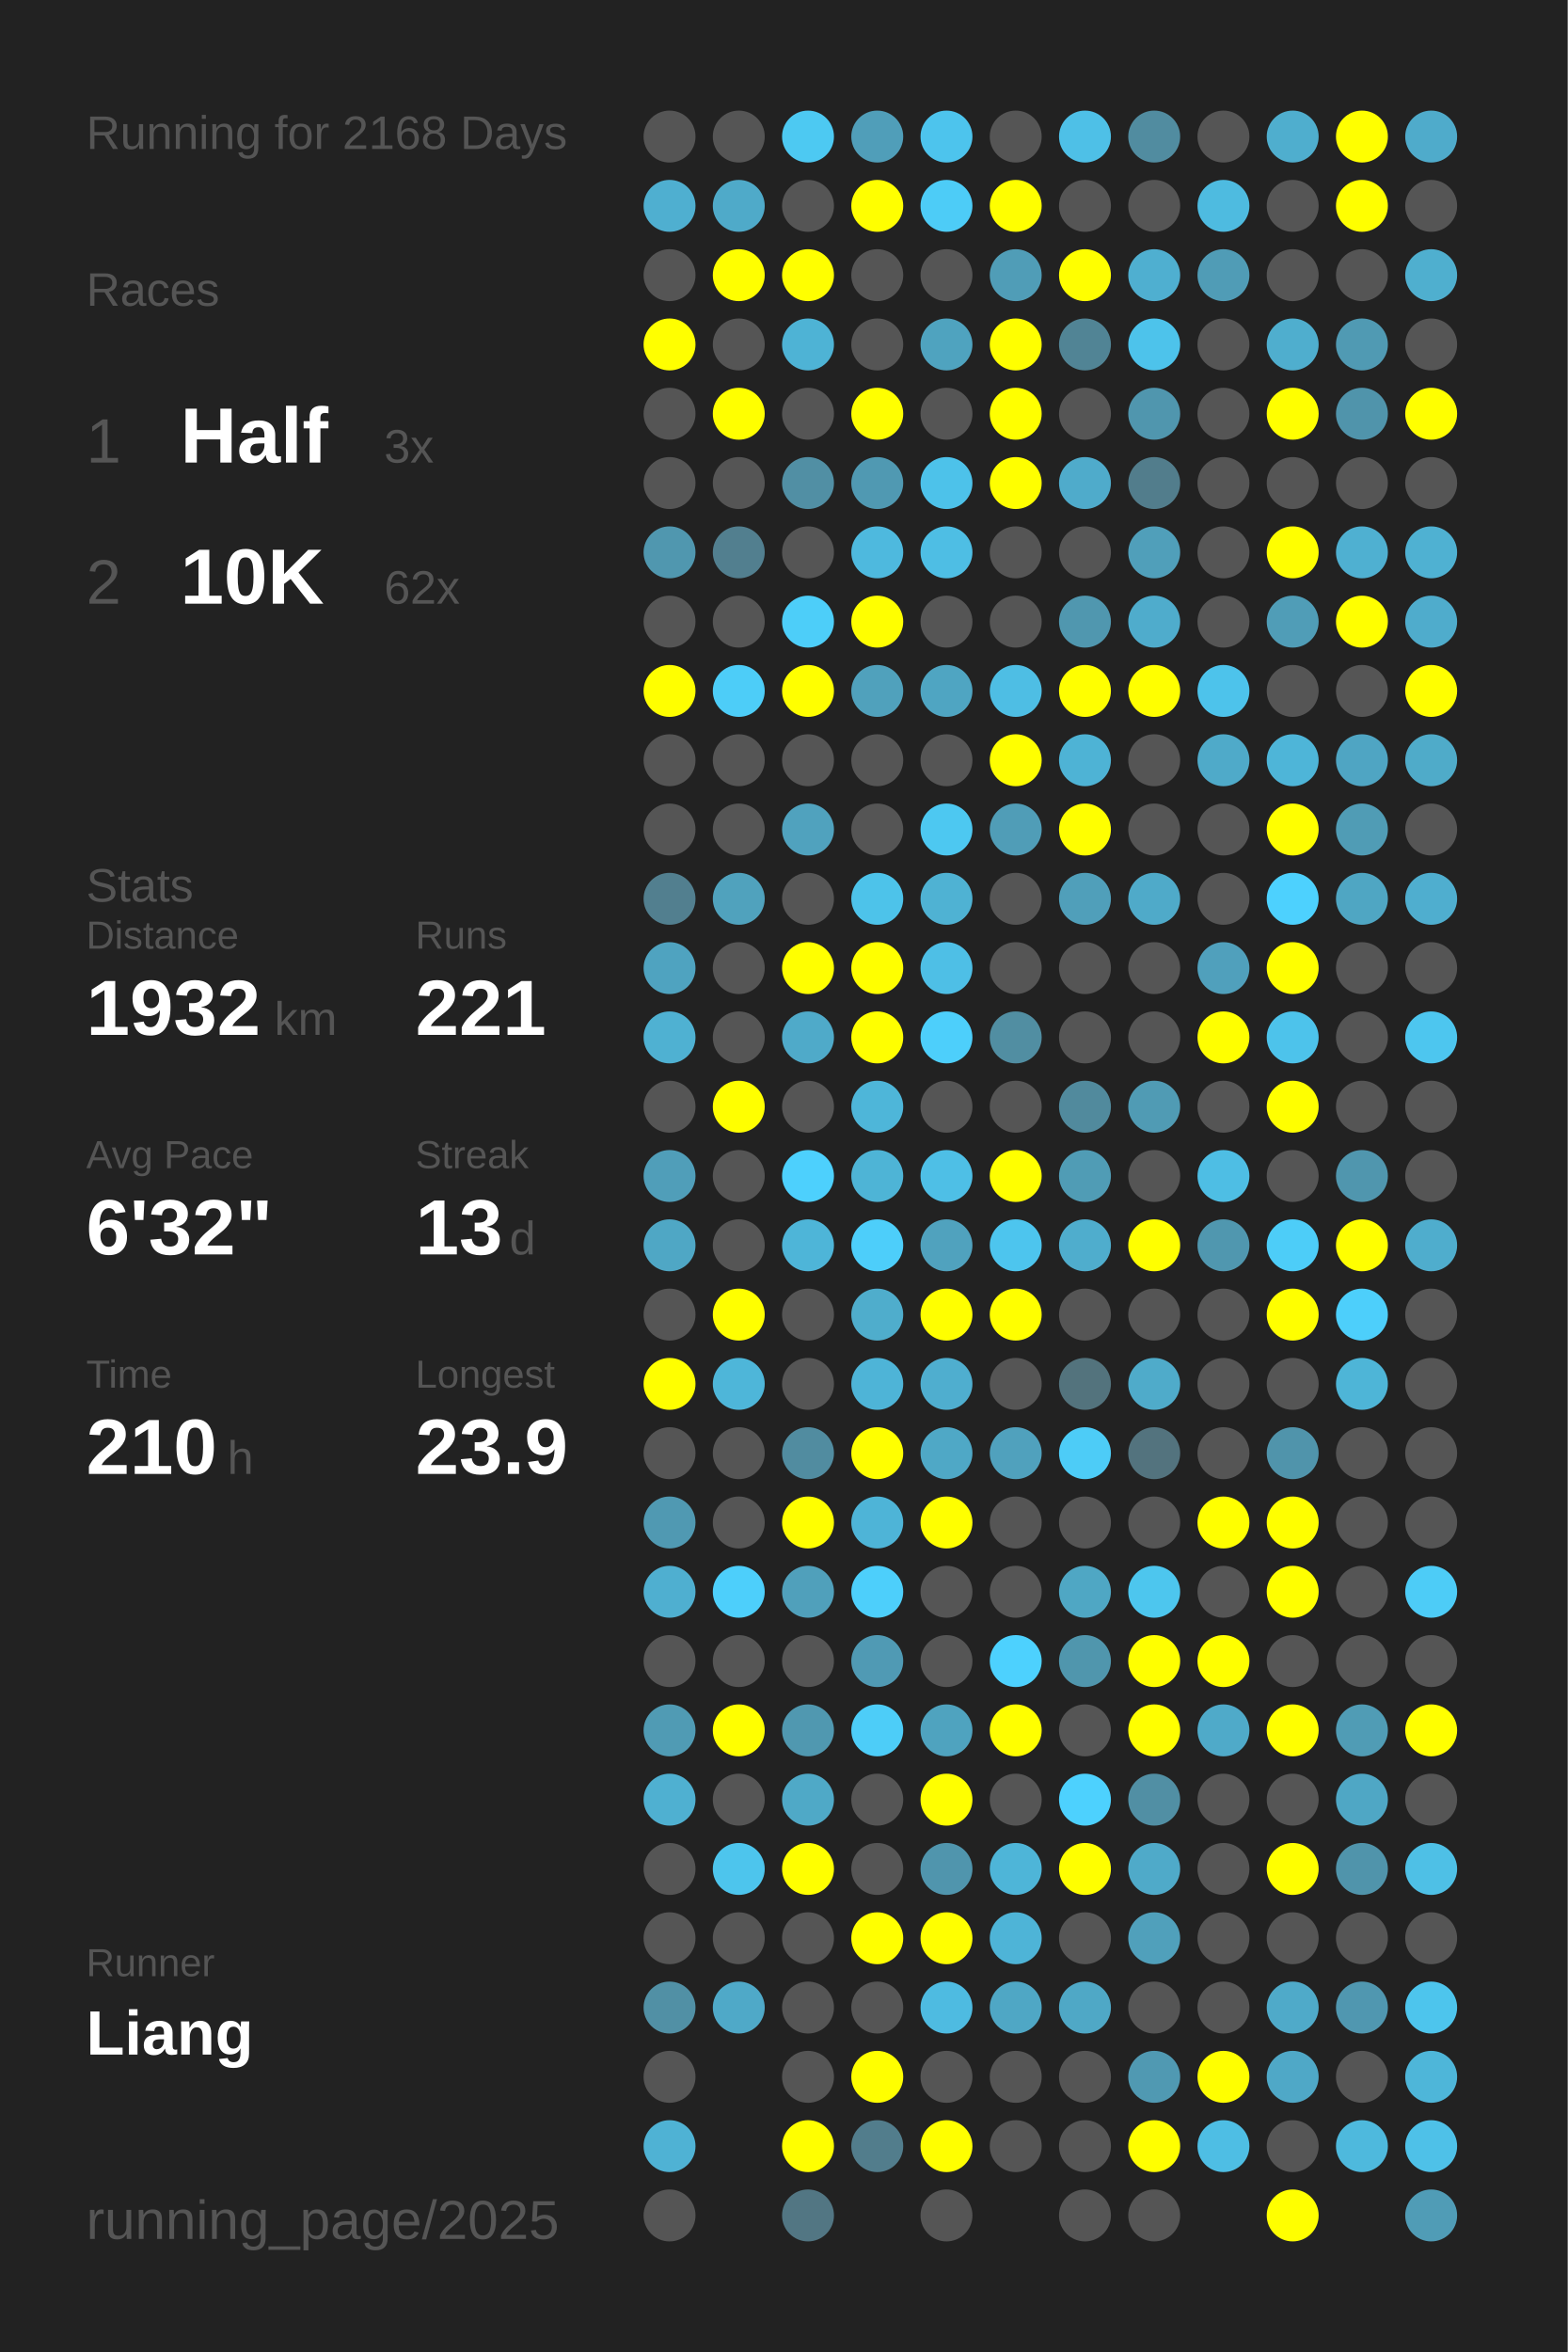
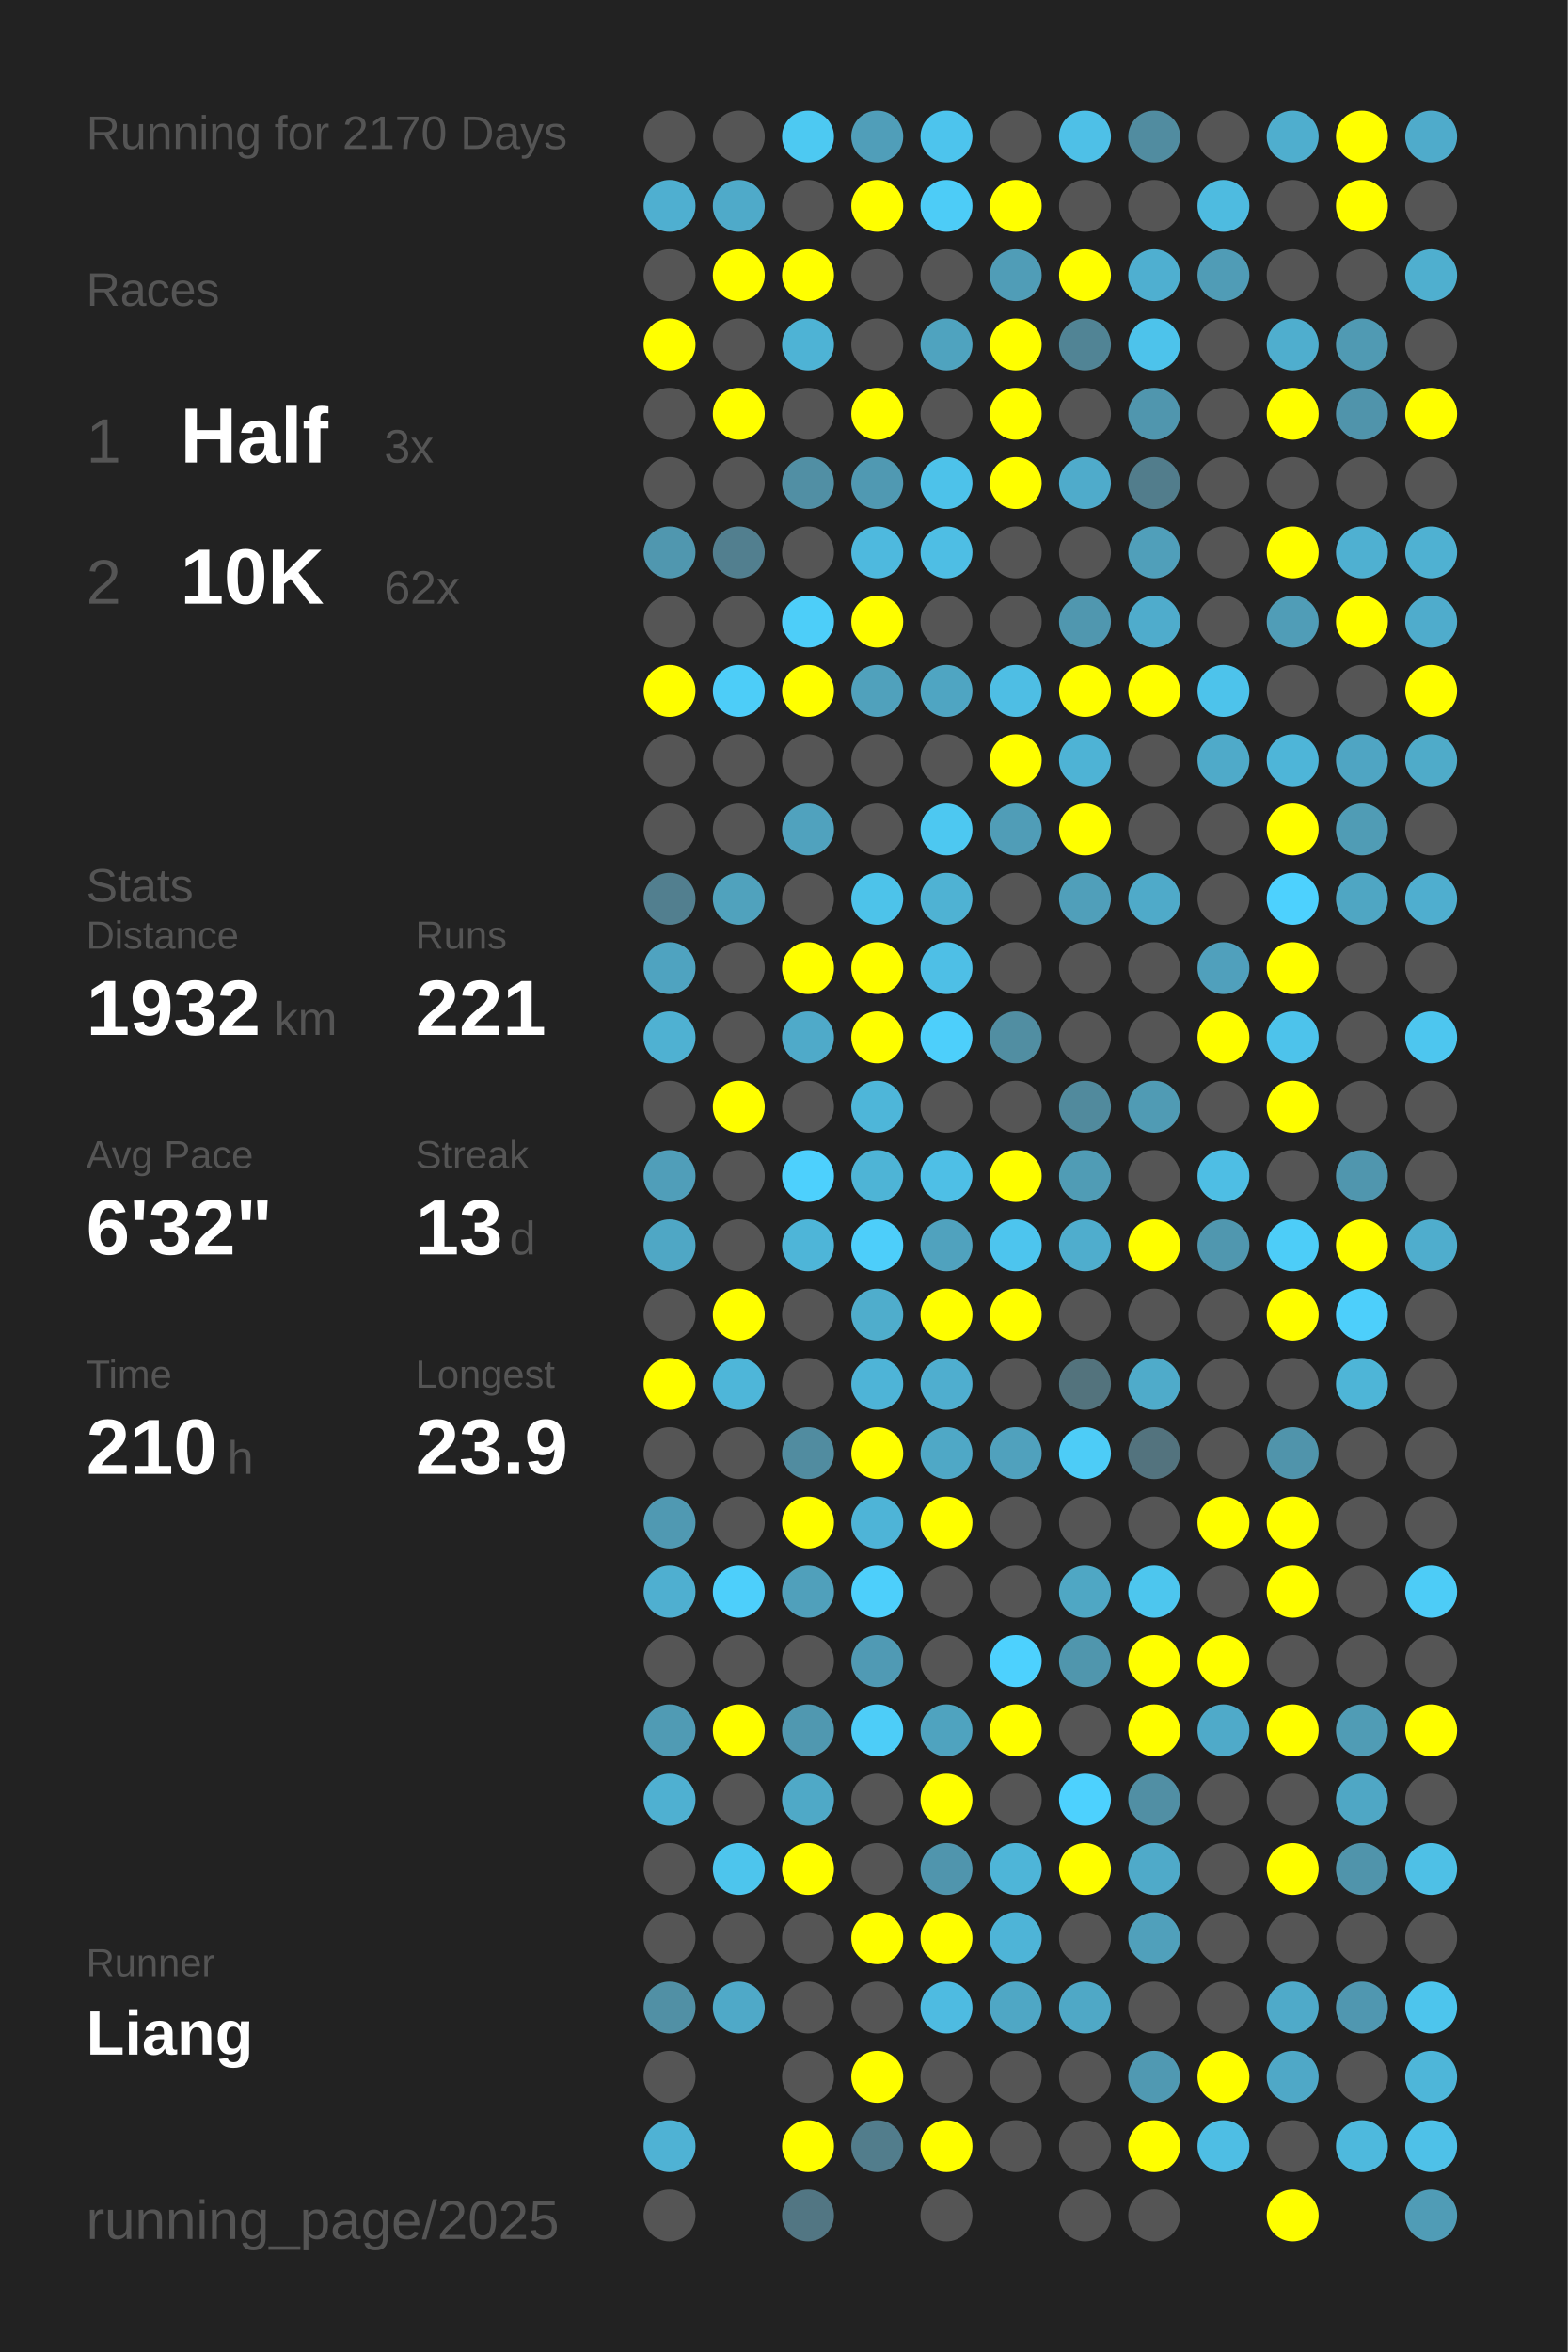
<svg xmlns="http://www.w3.org/2000/svg" baseProfile="full" height="300mm" version="1.1" viewBox="0,0,200,300" width="200mm">
  <defs />
  <rect fill="#222222" height="300" width="200" x="0" y="0" />
-   <text fill="#555555" style="font-size:6px; font-family:Arial;" x="11" y="19">Running for 2168 Days</text>
+   <text fill="#555555" style="font-size:6px; font-family:Arial;" x="11" y="19">Running for 2170 Days</text>
  <text fill="#555555" style="font-size:6px; font-family:Arial;" x="11" y="39">Races</text>
  <text fill="#555555" style="font-size:8px; font-family:Arial;" x="11" y="59">1</text>
  <text fill="#FFFFFF" style="font-size:10px; font-family:Arial; font-weight:bold;" x="23" y="59">Half</text>
  <text fill="#555555" style="font-size:6px; font-family:Arial;" x="49" y="59">3x</text>
  <text fill="#555555" style="font-size:8px; font-family:Arial;" x="11" y="77">2</text>
  <text fill="#FFFFFF" style="font-size:10px; font-family:Arial; font-weight:bold;" x="23" y="77">10K</text>
  <text fill="#555555" style="font-size:6px; font-family:Arial;" x="49" y="77">62x</text>
  <text fill="#555555" style="font-size:6px; font-family:Arial;" x="11" y="115">Stats</text>
  <text fill="#555555" style="font-size:5px; font-family:Arial;" x="11" y="121">Distance</text>
  <text fill="#FFFFFF" style="font-size:10px; font-family:Arial; font-weight:bold;" x="11" y="132">1932</text>
  <text fill="#555555" style="font-size:6px; font-family:Arial;" x="35" y="132">km</text>
  <text fill="#555555" style="font-size:5px; font-family:Arial;" x="53" y="121">Runs</text>
  <text fill="#FFFFFF" style="font-size:10px; font-family:Arial; font-weight:bold;" x="53" y="132">221</text>
  <text fill="#555555" style="font-size:5px; font-family:Arial;" x="11" y="149">Avg Pace</text>
  <text fill="#FFFFFF" style="font-size:10px; font-family:Arial; font-weight:bold;" x="11" y="160">6'32"</text>
  <text fill="#555555" style="font-size:5px; font-family:Arial;" x="53" y="149">Streak</text>
  <text fill="#FFFFFF" style="font-size:10px; font-family:Arial; font-weight:bold;" x="53" y="160">13</text>
  <text fill="#555555" style="font-size:6px; font-family:Arial;" x="65" y="160">d</text>
  <text fill="#555555" style="font-size:5px; font-family:Arial;" x="11" y="177">Time</text>
  <text fill="#FFFFFF" style="font-size:10px; font-family:Arial; font-weight:bold;" x="11" y="188">210</text>
  <text fill="#555555" style="font-size:6px; font-family:Arial;" x="29" y="188">h</text>
  <text fill="#555555" style="font-size:5px; font-family:Arial;" x="53" y="177">Longest</text>
  <text fill="#FFFFFF" style="font-size:10px; font-family:Arial; font-weight:bold;" x="53" y="188">23.9</text>
  <text fill="#555555" style="font-size:5px; font-family:Arial;" x="11" y="252.065">Runner</text>
  <text fill="#FFFFFF" style="font-size:8px; font-family:Arial; font-weight:bold;" x="11" y="262.065">Liang</text>
  <text fill="#555555" style="font-size:7px; font-family:Arial;" x="11" y="285.581">running_page/2025</text>
  <circle cx="85.417" cy="17.419" fill="#555555" r="3.312" />
  <circle cx="85.417" cy="26.258" fill="#4fafd0" r="3.312" />
  <circle cx="85.417" cy="35.097" fill="#555555" r="3.312" />
  <circle cx="85.417" cy="43.935" fill="#FFFF00" r="3.312" />
  <circle cx="85.417" cy="52.774" fill="#555555" r="3.312" />
  <circle cx="85.417" cy="61.613" fill="#555555" r="3.312" />
  <circle cx="85.417" cy="70.452" fill="#5097af" r="3.312" />
  <circle cx="85.417" cy="79.29" fill="#555555" r="3.312" />
  <circle cx="85.417" cy="88.129" fill="#FFFF00" r="3.312" />
  <circle cx="85.417" cy="96.968" fill="#555555" r="3.312" />
  <circle cx="85.417" cy="105.806" fill="#555555" r="3.312" />
  <circle cx="85.417" cy="114.645" fill="#527f8f" r="3.312" />
  <circle cx="85.417" cy="123.484" fill="#4fa3c0" r="3.312" />
  <circle cx="85.417" cy="132.323" fill="#4fb1d2" r="3.312" />
  <circle cx="85.417" cy="141.161" fill="#555555" r="3.312" />
  <circle cx="85.417" cy="150" fill="#509eb9" r="3.312" />
  <circle cx="85.417" cy="158.839" fill="#4fa7c5" r="3.312" />
  <circle cx="85.417" cy="167.677" fill="#555555" r="3.312" />
  <circle cx="85.417" cy="176.516" fill="#FFFF00" r="3.312" />
  <circle cx="85.417" cy="185.355" fill="#555555" r="3.312" />
  <circle cx="85.417" cy="194.194" fill="#5099b2" r="3.312" />
  <circle cx="85.417" cy="203.032" fill="#4fafd0" r="3.312" />
  <circle cx="85.417" cy="211.871" fill="#555555" r="3.312" />
  <circle cx="85.417" cy="220.71" fill="#509bb4" r="3.312" />
  <circle cx="85.417" cy="229.548" fill="#4fb0d1" r="3.312" />
  <circle cx="85.417" cy="238.387" fill="#555555" r="3.312" />
  <circle cx="85.417" cy="247.226" fill="#555555" r="3.312" />
  <circle cx="85.417" cy="256.065" fill="#5190a5" r="3.312" />
  <circle cx="85.417" cy="264.903" fill="#555555" r="3.312" />
  <circle cx="85.417" cy="273.742" fill="#4fb2d4" r="3.312" />
  <circle cx="85.417" cy="282.581" fill="#555555" r="3.312" />
  <circle cx="94.25" cy="17.419" fill="#555555" r="3.312" />
  <circle cx="94.25" cy="26.258" fill="#4faac9" r="3.312" />
  <circle cx="94.25" cy="35.097" fill="#FFFF00" r="3.312" />
  <circle cx="94.25" cy="43.935" fill="#555555" r="3.312" />
  <circle cx="94.25" cy="52.774" fill="#FFFF00" r="3.312" />
  <circle cx="94.25" cy="61.613" fill="#555555" r="3.312" />
  <circle cx="94.25" cy="70.452" fill="#527f8f" r="3.312" />
  <circle cx="94.25" cy="79.29" fill="#555555" r="3.312" />
  <circle cx="94.25" cy="88.129" fill="#4dcdf8" r="3.312" />
  <circle cx="94.25" cy="96.968" fill="#555555" r="3.312" />
  <circle cx="94.25" cy="105.806" fill="#555555" r="3.312" />
  <circle cx="94.25" cy="114.645" fill="#50a2bd" r="3.312" />
  <circle cx="94.25" cy="123.484" fill="#555555" r="3.312" />
  <circle cx="94.25" cy="132.323" fill="#555555" r="3.312" />
  <circle cx="94.25" cy="141.161" fill="#FFFF00" r="3.312" />
  <circle cx="94.25" cy="150" fill="#555555" r="3.312" />
  <circle cx="94.25" cy="158.839" fill="#555555" r="3.312" />
  <circle cx="94.25" cy="167.677" fill="#FFFF00" r="3.312" />
  <circle cx="94.25" cy="176.516" fill="#4eb6d9" r="3.312" />
  <circle cx="94.25" cy="185.355" fill="#555555" r="3.312" />
  <circle cx="94.25" cy="194.194" fill="#555555" r="3.312" />
  <circle cx="94.25" cy="203.032" fill="#4dcffb" r="3.312" />
  <circle cx="94.25" cy="211.871" fill="#555555" r="3.312" />
  <circle cx="94.25" cy="220.71" fill="#FFFF00" r="3.312" />
  <circle cx="94.25" cy="229.548" fill="#555555" r="3.312" />
  <circle cx="94.25" cy="238.387" fill="#4dc5ed" r="3.312" />
  <circle cx="94.25" cy="247.226" fill="#555555" r="3.312" />
  <circle cx="94.25" cy="256.065" fill="#4fa9c8" r="3.312" />
  <circle cx="103.083" cy="17.419" fill="#4dc9f2" r="3.312" />
  <circle cx="103.083" cy="26.258" fill="#555555" r="3.312" />
  <circle cx="103.083" cy="35.097" fill="#FFFF00" r="3.312" />
  <circle cx="103.083" cy="43.935" fill="#4eb3d5" r="3.312" />
  <circle cx="103.083" cy="52.774" fill="#555555" r="3.312" />
  <circle cx="103.083" cy="61.613" fill="#518fa4" r="3.312" />
  <circle cx="103.083" cy="70.452" fill="#555555" r="3.312" />
  <circle cx="103.083" cy="79.29" fill="#4dcef9" r="3.312" />
  <circle cx="103.083" cy="88.129" fill="#FFFF00" r="3.312" />
  <circle cx="103.083" cy="96.968" fill="#555555" r="3.312" />
  <circle cx="103.083" cy="105.806" fill="#50a2be" r="3.312" />
  <circle cx="103.083" cy="114.645" fill="#555555" r="3.312" />
  <circle cx="103.083" cy="123.484" fill="#FFFF00" r="3.312" />
  <circle cx="103.083" cy="132.323" fill="#4faac9" r="3.312" />
  <circle cx="103.083" cy="141.161" fill="#555555" r="3.312" />
  <circle cx="103.083" cy="150" fill="#4dd0fd" r="3.312" />
  <circle cx="103.083" cy="158.839" fill="#4eb5d8" r="3.312" />
  <circle cx="103.083" cy="167.677" fill="#555555" r="3.312" />
  <circle cx="103.083" cy="176.516" fill="#555555" r="3.312" />
  <circle cx="103.083" cy="185.355" fill="#518ca0" r="3.312" />
  <circle cx="103.083" cy="194.194" fill="#FFFF00" r="3.312" />
  <circle cx="103.083" cy="203.032" fill="#50a0bb" r="3.312" />
  <circle cx="103.083" cy="211.871" fill="#555555" r="3.312" />
  <circle cx="103.083" cy="220.71" fill="#5098b0" r="3.312" />
  <circle cx="103.083" cy="229.548" fill="#4fa9c7" r="3.312" />
  <circle cx="103.083" cy="238.387" fill="#FFFF00" r="3.312" />
  <circle cx="103.083" cy="247.226" fill="#555555" r="3.312" />
  <circle cx="103.083" cy="256.065" fill="#555555" r="3.312" />
  <circle cx="103.083" cy="264.903" fill="#555555" r="3.312" />
  <circle cx="103.083" cy="273.742" fill="#FFFF00" r="3.312" />
  <circle cx="103.083" cy="282.581" fill="#527683" r="3.312" />
  <circle cx="111.917" cy="17.419" fill="#509eb9" r="3.312" />
  <circle cx="111.917" cy="26.258" fill="#FFFF00" r="3.312" />
  <circle cx="111.917" cy="35.097" fill="#555555" r="3.312" />
  <circle cx="111.917" cy="43.935" fill="#555555" r="3.312" />
  <circle cx="111.917" cy="52.774" fill="#FFFF00" r="3.312" />
  <circle cx="111.917" cy="61.613" fill="#5099b2" r="3.312" />
  <circle cx="111.917" cy="70.452" fill="#4eb9de" r="3.312" />
  <circle cx="111.917" cy="79.29" fill="#FFFF00" r="3.312" />
  <circle cx="111.917" cy="88.129" fill="#50a1bc" r="3.312" />
  <circle cx="111.917" cy="96.968" fill="#555555" r="3.312" />
  <circle cx="111.917" cy="105.806" fill="#555555" r="3.312" />
  <circle cx="111.917" cy="114.645" fill="#4dc3ea" r="3.312" />
  <circle cx="111.917" cy="123.484" fill="#FFFF00" r="3.312" />
  <circle cx="111.917" cy="132.323" fill="#FFFF00" r="3.312" />
  <circle cx="111.917" cy="141.161" fill="#4eb6d9" r="3.312" />
  <circle cx="111.917" cy="150" fill="#4eb4d6" r="3.312" />
  <circle cx="111.917" cy="158.839" fill="#4dcefa" r="3.312" />
  <circle cx="111.917" cy="167.677" fill="#4fadcc" r="3.312" />
  <circle cx="111.917" cy="176.516" fill="#4eb4d7" r="3.312" />
  <circle cx="111.917" cy="185.355" fill="#FFFF00" r="3.312" />
  <circle cx="111.917" cy="194.194" fill="#4eb4d7" r="3.312" />
  <circle cx="111.917" cy="203.032" fill="#4dcffb" r="3.312" />
  <circle cx="111.917" cy="211.871" fill="#509ab4" r="3.312" />
  <circle cx="111.917" cy="220.71" fill="#4dcdf8" r="3.312" />
  <circle cx="111.917" cy="229.548" fill="#555555" r="3.312" />
  <circle cx="111.917" cy="238.387" fill="#555555" r="3.312" />
  <circle cx="111.917" cy="247.226" fill="#FFFF00" r="3.312" />
  <circle cx="111.917" cy="256.065" fill="#555555" r="3.312" />
  <circle cx="111.917" cy="264.903" fill="#FFFF00" r="3.312" />
  <circle cx="111.917" cy="273.742" fill="#527d8c" r="3.312" />
  <circle cx="120.75" cy="17.419" fill="#4dc4ed" r="3.312" />
  <circle cx="120.75" cy="26.258" fill="#4dccf7" r="3.312" />
  <circle cx="120.75" cy="35.097" fill="#555555" r="3.312" />
  <circle cx="120.75" cy="43.935" fill="#4fa3bf" r="3.312" />
  <circle cx="120.75" cy="52.774" fill="#555555" r="3.312" />
  <circle cx="120.75" cy="61.613" fill="#4dc2ea" r="3.312" />
  <circle cx="120.75" cy="70.452" fill="#4ebee4" r="3.312" />
  <circle cx="120.75" cy="79.29" fill="#555555" r="3.312" />
  <circle cx="120.75" cy="88.129" fill="#4fa5c2" r="3.312" />
  <circle cx="120.75" cy="96.968" fill="#555555" r="3.312" />
  <circle cx="120.75" cy="105.806" fill="#4dc8f1" r="3.312" />
  <circle cx="120.75" cy="114.645" fill="#4fb2d3" r="3.312" />
  <circle cx="120.75" cy="123.484" fill="#4ebfe6" r="3.312" />
  <circle cx="120.75" cy="132.323" fill="#4dcffb" r="3.312" />
  <circle cx="120.75" cy="141.161" fill="#555555" r="3.312" />
  <circle cx="120.75" cy="150" fill="#4ebfe6" r="3.312" />
  <circle cx="120.75" cy="158.839" fill="#50a2be" r="3.312" />
  <circle cx="120.75" cy="167.677" fill="#FFFF00" r="3.312" />
  <circle cx="120.75" cy="176.516" fill="#4faecf" r="3.312" />
  <circle cx="120.75" cy="185.355" fill="#4fa8c6" r="3.312" />
  <circle cx="120.75" cy="194.194" fill="#FFFF00" r="3.312" />
  <circle cx="120.75" cy="203.032" fill="#555555" r="3.312" />
  <circle cx="120.75" cy="211.871" fill="#555555" r="3.312" />
  <circle cx="120.75" cy="220.71" fill="#4fa3bf" r="3.312" />
  <circle cx="120.75" cy="229.548" fill="#FFFF00" r="3.312" />
  <circle cx="120.75" cy="238.387" fill="#5095ad" r="3.312" />
  <circle cx="120.75" cy="247.226" fill="#FFFF00" r="3.312" />
  <circle cx="120.75" cy="256.065" fill="#4ebbe1" r="3.312" />
  <circle cx="120.75" cy="264.903" fill="#555555" r="3.312" />
  <circle cx="120.75" cy="273.742" fill="#FFFF00" r="3.312" />
  <circle cx="120.75" cy="282.581" fill="#555555" r="3.312" />
  <circle cx="129.583" cy="17.419" fill="#555555" r="3.312" />
  <circle cx="129.583" cy="26.258" fill="#FFFF00" r="3.312" />
  <circle cx="129.583" cy="35.097" fill="#509db7" r="3.312" />
  <circle cx="129.583" cy="43.935" fill="#FFFF00" r="3.312" />
  <circle cx="129.583" cy="52.774" fill="#FFFF00" r="3.312" />
  <circle cx="129.583" cy="61.613" fill="#FFFF00" r="3.312" />
  <circle cx="129.583" cy="70.452" fill="#555555" r="3.312" />
  <circle cx="129.583" cy="79.29" fill="#555555" r="3.312" />
  <circle cx="129.583" cy="88.129" fill="#4ebee4" r="3.312" />
  <circle cx="129.583" cy="96.968" fill="#FFFF00" r="3.312" />
  <circle cx="129.583" cy="105.806" fill="#509db7" r="3.312" />
  <circle cx="129.583" cy="114.645" fill="#555555" r="3.312" />
  <circle cx="129.583" cy="123.484" fill="#555555" r="3.312" />
  <circle cx="129.583" cy="132.323" fill="#518ea2" r="3.312" />
  <circle cx="129.583" cy="141.161" fill="#555555" r="3.312" />
  <circle cx="129.583" cy="150" fill="#FFFF00" r="3.312" />
  <circle cx="129.583" cy="158.839" fill="#4dc5ee" r="3.312" />
  <circle cx="129.583" cy="167.677" fill="#FFFF00" r="3.312" />
  <circle cx="129.583" cy="176.516" fill="#555555" r="3.312" />
  <circle cx="129.583" cy="185.355" fill="#50a1bd" r="3.312" />
  <circle cx="129.583" cy="194.194" fill="#555555" r="3.312" />
  <circle cx="129.583" cy="203.032" fill="#555555" r="3.312" />
  <circle cx="129.583" cy="211.871" fill="#4dd1fe" r="3.312" />
  <circle cx="129.583" cy="220.71" fill="#FFFF00" r="3.312" />
  <circle cx="129.583" cy="229.548" fill="#555555" r="3.312" />
  <circle cx="129.583" cy="238.387" fill="#4eb5d8" r="3.312" />
  <circle cx="129.583" cy="247.226" fill="#4eb4d7" r="3.312" />
  <circle cx="129.583" cy="256.065" fill="#4fa7c5" r="3.312" />
  <circle cx="129.583" cy="264.903" fill="#555555" r="3.312" />
  <circle cx="129.583" cy="273.742" fill="#555555" r="3.312" />
  <circle cx="138.417" cy="17.419" fill="#4ec0e7" r="3.312" />
  <circle cx="138.417" cy="26.258" fill="#555555" r="3.312" />
  <circle cx="138.417" cy="35.097" fill="#FFFF00" r="3.312" />
  <circle cx="138.417" cy="43.935" fill="#518495" r="3.312" />
  <circle cx="138.417" cy="52.774" fill="#555555" r="3.312" />
  <circle cx="138.417" cy="61.613" fill="#4fabcb" r="3.312" />
  <circle cx="138.417" cy="70.452" fill="#555555" r="3.312" />
  <circle cx="138.417" cy="79.29" fill="#5097af" r="3.312" />
  <circle cx="138.417" cy="88.129" fill="#FFFF00" r="3.312" />
  <circle cx="138.417" cy="96.968" fill="#4eb3d5" r="3.312" />
  <circle cx="138.417" cy="105.806" fill="#FFFF00" r="3.312" />
  <circle cx="138.417" cy="114.645" fill="#509fba" r="3.312" />
  <circle cx="138.417" cy="123.484" fill="#555555" r="3.312" />
  <circle cx="138.417" cy="132.323" fill="#555555" r="3.312" />
  <circle cx="138.417" cy="141.161" fill="#518a9d" r="3.312" />
  <circle cx="138.417" cy="150" fill="#509cb5" r="3.312" />
  <circle cx="138.417" cy="158.839" fill="#4fadcd" r="3.312" />
  <circle cx="138.417" cy="167.677" fill="#555555" r="3.312" />
  <circle cx="138.417" cy="176.516" fill="#53737d" r="3.312" />
  <circle cx="138.417" cy="185.355" fill="#4dccf7" r="3.312" />
  <circle cx="138.417" cy="194.194" fill="#555555" r="3.312" />
  <circle cx="138.417" cy="203.032" fill="#4fa7c4" r="3.312" />
  <circle cx="138.417" cy="211.871" fill="#5096ad" r="3.312" />
  <circle cx="138.417" cy="220.71" fill="#555555" r="3.312" />
  <circle cx="138.417" cy="229.548" fill="#4dd1fe" r="3.312" />
  <circle cx="138.417" cy="238.387" fill="#FFFF00" r="3.312" />
  <circle cx="138.417" cy="247.226" fill="#555555" r="3.312" />
  <circle cx="138.417" cy="256.065" fill="#4fa8c6" r="3.312" />
  <circle cx="138.417" cy="264.903" fill="#555555" r="3.312" />
  <circle cx="138.417" cy="273.742" fill="#555555" r="3.312" />
  <circle cx="138.417" cy="282.581" fill="#555555" r="3.312" />
  <circle cx="147.25" cy="17.419" fill="#518ca0" r="3.312" />
  <circle cx="147.25" cy="26.258" fill="#555555" r="3.312" />
  <circle cx="147.25" cy="35.097" fill="#4fafd0" r="3.312" />
  <circle cx="147.25" cy="43.935" fill="#4dc3eb" r="3.312" />
  <circle cx="147.25" cy="52.774" fill="#5096ae" r="3.312" />
  <circle cx="147.25" cy="61.613" fill="#527d8c" r="3.312" />
  <circle cx="147.25" cy="70.452" fill="#509fba" r="3.312" />
  <circle cx="147.25" cy="79.29" fill="#4faccc" r="3.312" />
  <circle cx="147.25" cy="88.129" fill="#FFFF00" r="3.312" />
  <circle cx="147.25" cy="96.968" fill="#555555" r="3.312" />
  <circle cx="147.25" cy="105.806" fill="#555555" r="3.312" />
  <circle cx="147.25" cy="114.645" fill="#4faac9" r="3.312" />
  <circle cx="147.25" cy="123.484" fill="#555555" r="3.312" />
  <circle cx="147.25" cy="132.323" fill="#555555" r="3.312" />
  <circle cx="147.25" cy="141.161" fill="#509bb4" r="3.312" />
  <circle cx="147.25" cy="150" fill="#555555" r="3.312" />
  <circle cx="147.25" cy="158.839" fill="#FFFF00" r="3.312" />
  <circle cx="147.25" cy="167.677" fill="#555555" r="3.312" />
  <circle cx="147.25" cy="176.516" fill="#4fabca" r="3.312" />
  <circle cx="147.25" cy="185.355" fill="#53737e" r="3.312" />
  <circle cx="147.25" cy="194.194" fill="#555555" r="3.312" />
  <circle cx="147.25" cy="203.032" fill="#4dc6ee" r="3.312" />
  <circle cx="147.25" cy="211.871" fill="#FFFF00" r="3.312" />
  <circle cx="147.25" cy="220.71" fill="#FFFF00" r="3.312" />
  <circle cx="147.25" cy="229.548" fill="#518fa4" r="3.312" />
  <circle cx="147.25" cy="238.387" fill="#4faac9" r="3.312" />
  <circle cx="147.25" cy="247.226" fill="#50a0bb" r="3.312" />
  <circle cx="147.25" cy="256.065" fill="#555555" r="3.312" />
  <circle cx="147.25" cy="264.903" fill="#5099b2" r="3.312" />
  <circle cx="147.25" cy="273.742" fill="#FFFF00" r="3.312" />
  <circle cx="147.25" cy="282.581" fill="#555555" r="3.312" />
  <circle cx="156.083" cy="17.419" fill="#555555" r="3.312" />
  <circle cx="156.083" cy="26.258" fill="#4ebbe0" r="3.312" />
  <circle cx="156.083" cy="35.097" fill="#509cb6" r="3.312" />
  <circle cx="156.083" cy="43.935" fill="#555555" r="3.312" />
  <circle cx="156.083" cy="52.774" fill="#555555" r="3.312" />
  <circle cx="156.083" cy="61.613" fill="#555555" r="3.312" />
  <circle cx="156.083" cy="70.452" fill="#555555" r="3.312" />
  <circle cx="156.083" cy="79.29" fill="#555555" r="3.312" />
  <circle cx="156.083" cy="88.129" fill="#4dc3eb" r="3.312" />
  <circle cx="156.083" cy="96.968" fill="#4faac9" r="3.312" />
  <circle cx="156.083" cy="105.806" fill="#555555" r="3.312" />
  <circle cx="156.083" cy="114.645" fill="#555555" r="3.312" />
  <circle cx="156.083" cy="123.484" fill="#50a0bc" r="3.312" />
  <circle cx="156.083" cy="132.323" fill="#FFFF00" r="3.312" />
  <circle cx="156.083" cy="141.161" fill="#555555" r="3.312" />
  <circle cx="156.083" cy="150" fill="#4ebee4" r="3.312" />
  <circle cx="156.083" cy="158.839" fill="#5097af" r="3.312" />
  <circle cx="156.083" cy="167.677" fill="#555555" r="3.312" />
  <circle cx="156.083" cy="176.516" fill="#555555" r="3.312" />
  <circle cx="156.083" cy="185.355" fill="#555555" r="3.312" />
  <circle cx="156.083" cy="194.194" fill="#FFFF00" r="3.312" />
  <circle cx="156.083" cy="203.032" fill="#555555" r="3.312" />
  <circle cx="156.083" cy="211.871" fill="#FFFF00" r="3.312" />
  <circle cx="156.083" cy="220.71" fill="#4faac9" r="3.312" />
  <circle cx="156.083" cy="229.548" fill="#555555" r="3.312" />
  <circle cx="156.083" cy="238.387" fill="#555555" r="3.312" />
  <circle cx="156.083" cy="247.226" fill="#555555" r="3.312" />
  <circle cx="156.083" cy="256.065" fill="#555555" r="3.312" />
  <circle cx="156.083" cy="264.903" fill="#FFFF00" r="3.312" />
  <circle cx="156.083" cy="273.742" fill="#4ebee4" r="3.312" />
  <circle cx="164.917" cy="17.419" fill="#4faece" r="3.312" />
  <circle cx="164.917" cy="26.258" fill="#555555" r="3.312" />
  <circle cx="164.917" cy="35.097" fill="#555555" r="3.312" />
  <circle cx="164.917" cy="43.935" fill="#4faece" r="3.312" />
  <circle cx="164.917" cy="52.774" fill="#FFFF00" r="3.312" />
  <circle cx="164.917" cy="61.613" fill="#555555" r="3.312" />
  <circle cx="164.917" cy="70.452" fill="#FFFF00" r="3.312" />
  <circle cx="164.917" cy="79.29" fill="#509db7" r="3.312" />
  <circle cx="164.917" cy="88.129" fill="#555555" r="3.312" />
  <circle cx="164.917" cy="96.968" fill="#4eb5d8" r="3.312" />
  <circle cx="164.917" cy="105.806" fill="#FFFF00" r="3.312" />
  <circle cx="164.917" cy="114.645" fill="#4dd1fe" r="3.312" />
  <circle cx="164.917" cy="123.484" fill="#FFFF00" r="3.312" />
  <circle cx="164.917" cy="132.323" fill="#4dc3eb" r="3.312" />
  <circle cx="164.917" cy="141.161" fill="#FFFF00" r="3.312" />
  <circle cx="164.917" cy="150" fill="#555555" r="3.312" />
  <circle cx="164.917" cy="158.839" fill="#4dcdf8" r="3.312" />
  <circle cx="164.917" cy="167.677" fill="#FFFF00" r="3.312" />
  <circle cx="164.917" cy="176.516" fill="#555555" r="3.312" />
  <circle cx="164.917" cy="185.355" fill="#5094ab" r="3.312" />
  <circle cx="164.917" cy="194.194" fill="#FFFF00" r="3.312" />
  <circle cx="164.917" cy="203.032" fill="#FFFF00" r="3.312" />
  <circle cx="164.917" cy="211.871" fill="#555555" r="3.312" />
  <circle cx="164.917" cy="220.71" fill="#FFFF00" r="3.312" />
  <circle cx="164.917" cy="229.548" fill="#555555" r="3.312" />
  <circle cx="164.917" cy="238.387" fill="#FFFF00" r="3.312" />
  <circle cx="164.917" cy="247.226" fill="#555555" r="3.312" />
  <circle cx="164.917" cy="256.065" fill="#4faac9" r="3.312" />
  <circle cx="164.917" cy="264.903" fill="#4fa8c7" r="3.312" />
  <circle cx="164.917" cy="273.742" fill="#555555" r="3.312" />
  <circle cx="164.917" cy="282.581" fill="#FFFF00" r="3.312" />
  <circle cx="173.75" cy="17.419" fill="#FFFF00" r="3.312" />
  <circle cx="173.75" cy="26.258" fill="#FFFF00" r="3.312" />
  <circle cx="173.75" cy="35.097" fill="#555555" r="3.312" />
  <circle cx="173.75" cy="43.935" fill="#509ab3" r="3.312" />
  <circle cx="173.75" cy="52.774" fill="#5094ab" r="3.312" />
  <circle cx="173.75" cy="61.613" fill="#555555" r="3.312" />
  <circle cx="173.75" cy="70.452" fill="#4fb0d1" r="3.312" />
  <circle cx="173.75" cy="79.29" fill="#FFFF00" r="3.312" />
  <circle cx="173.75" cy="88.129" fill="#555555" r="3.312" />
  <circle cx="173.75" cy="96.968" fill="#4fa5c3" r="3.312" />
  <circle cx="173.75" cy="105.806" fill="#509cb5" r="3.312" />
  <circle cx="173.75" cy="114.645" fill="#4fa6c3" r="3.312" />
  <circle cx="173.75" cy="123.484" fill="#555555" r="3.312" />
  <circle cx="173.75" cy="132.323" fill="#555555" r="3.312" />
  <circle cx="173.75" cy="141.161" fill="#555555" r="3.312" />
  <circle cx="173.75" cy="150" fill="#5096ae" r="3.312" />
  <circle cx="173.75" cy="158.839" fill="#FFFF00" r="3.312" />
  <circle cx="173.75" cy="167.677" fill="#4dcffb" r="3.312" />
  <circle cx="173.75" cy="176.516" fill="#4eb5d7" r="3.312" />
  <circle cx="173.75" cy="185.355" fill="#555555" r="3.312" />
  <circle cx="173.75" cy="194.194" fill="#555555" r="3.312" />
  <circle cx="173.75" cy="203.032" fill="#555555" r="3.312" />
  <circle cx="173.75" cy="211.871" fill="#555555" r="3.312" />
  <circle cx="173.75" cy="220.71" fill="#509cb5" r="3.312" />
  <circle cx="173.75" cy="229.548" fill="#4fa7c5" r="3.312" />
  <circle cx="173.75" cy="238.387" fill="#5094ab" r="3.312" />
  <circle cx="173.75" cy="247.226" fill="#555555" r="3.312" />
  <circle cx="173.75" cy="256.065" fill="#5097b0" r="3.312" />
  <circle cx="173.75" cy="264.903" fill="#555555" r="3.312" />
  <circle cx="173.75" cy="273.742" fill="#4eb9dd" r="3.312" />
  <circle cx="182.583" cy="17.419" fill="#4fabcb" r="3.312" />
  <circle cx="182.583" cy="26.258" fill="#555555" r="3.312" />
  <circle cx="182.583" cy="35.097" fill="#4fafcf" r="3.312" />
  <circle cx="182.583" cy="43.935" fill="#555555" r="3.312" />
  <circle cx="182.583" cy="52.774" fill="#FFFF00" r="3.312" />
  <circle cx="182.583" cy="61.613" fill="#555555" r="3.312" />
  <circle cx="182.583" cy="70.452" fill="#4fb1d2" r="3.312" />
  <circle cx="182.583" cy="79.29" fill="#4faccc" r="3.312" />
  <circle cx="182.583" cy="88.129" fill="#FFFF00" r="3.312" />
  <circle cx="182.583" cy="96.968" fill="#4fabc9" r="3.312" />
  <circle cx="182.583" cy="105.806" fill="#555555" r="3.312" />
  <circle cx="182.583" cy="114.645" fill="#4faecf" r="3.312" />
  <circle cx="182.583" cy="123.484" fill="#555555" r="3.312" />
  <circle cx="182.583" cy="132.323" fill="#4dc6ef" r="3.312" />
  <circle cx="182.583" cy="141.161" fill="#555555" r="3.312" />
  <circle cx="182.583" cy="150" fill="#555555" r="3.312" />
  <circle cx="182.583" cy="158.839" fill="#4fadcd" r="3.312" />
  <circle cx="182.583" cy="167.677" fill="#555555" r="3.312" />
  <circle cx="182.583" cy="176.516" fill="#555555" r="3.312" />
  <circle cx="182.583" cy="185.355" fill="#555555" r="3.312" />
  <circle cx="182.583" cy="194.194" fill="#555555" r="3.312" />
  <circle cx="182.583" cy="203.032" fill="#4dccf7" r="3.312" />
  <circle cx="182.583" cy="211.871" fill="#555555" r="3.312" />
  <circle cx="182.583" cy="220.71" fill="#FFFF00" r="3.312" />
  <circle cx="182.583" cy="229.548" fill="#555555" r="3.312" />
  <circle cx="182.583" cy="238.387" fill="#4ec0e6" r="3.312" />
  <circle cx="182.583" cy="247.226" fill="#555555" r="3.312" />
  <circle cx="182.583" cy="256.065" fill="#4dc5ed" r="3.312" />
  <circle cx="182.583" cy="264.903" fill="#4eb6d9" r="3.312" />
  <circle cx="182.583" cy="273.742" fill="#4ec1e8" r="3.312" />
  <circle cx="182.583" cy="282.581" fill="#509cb6" r="3.312" />
</svg>
